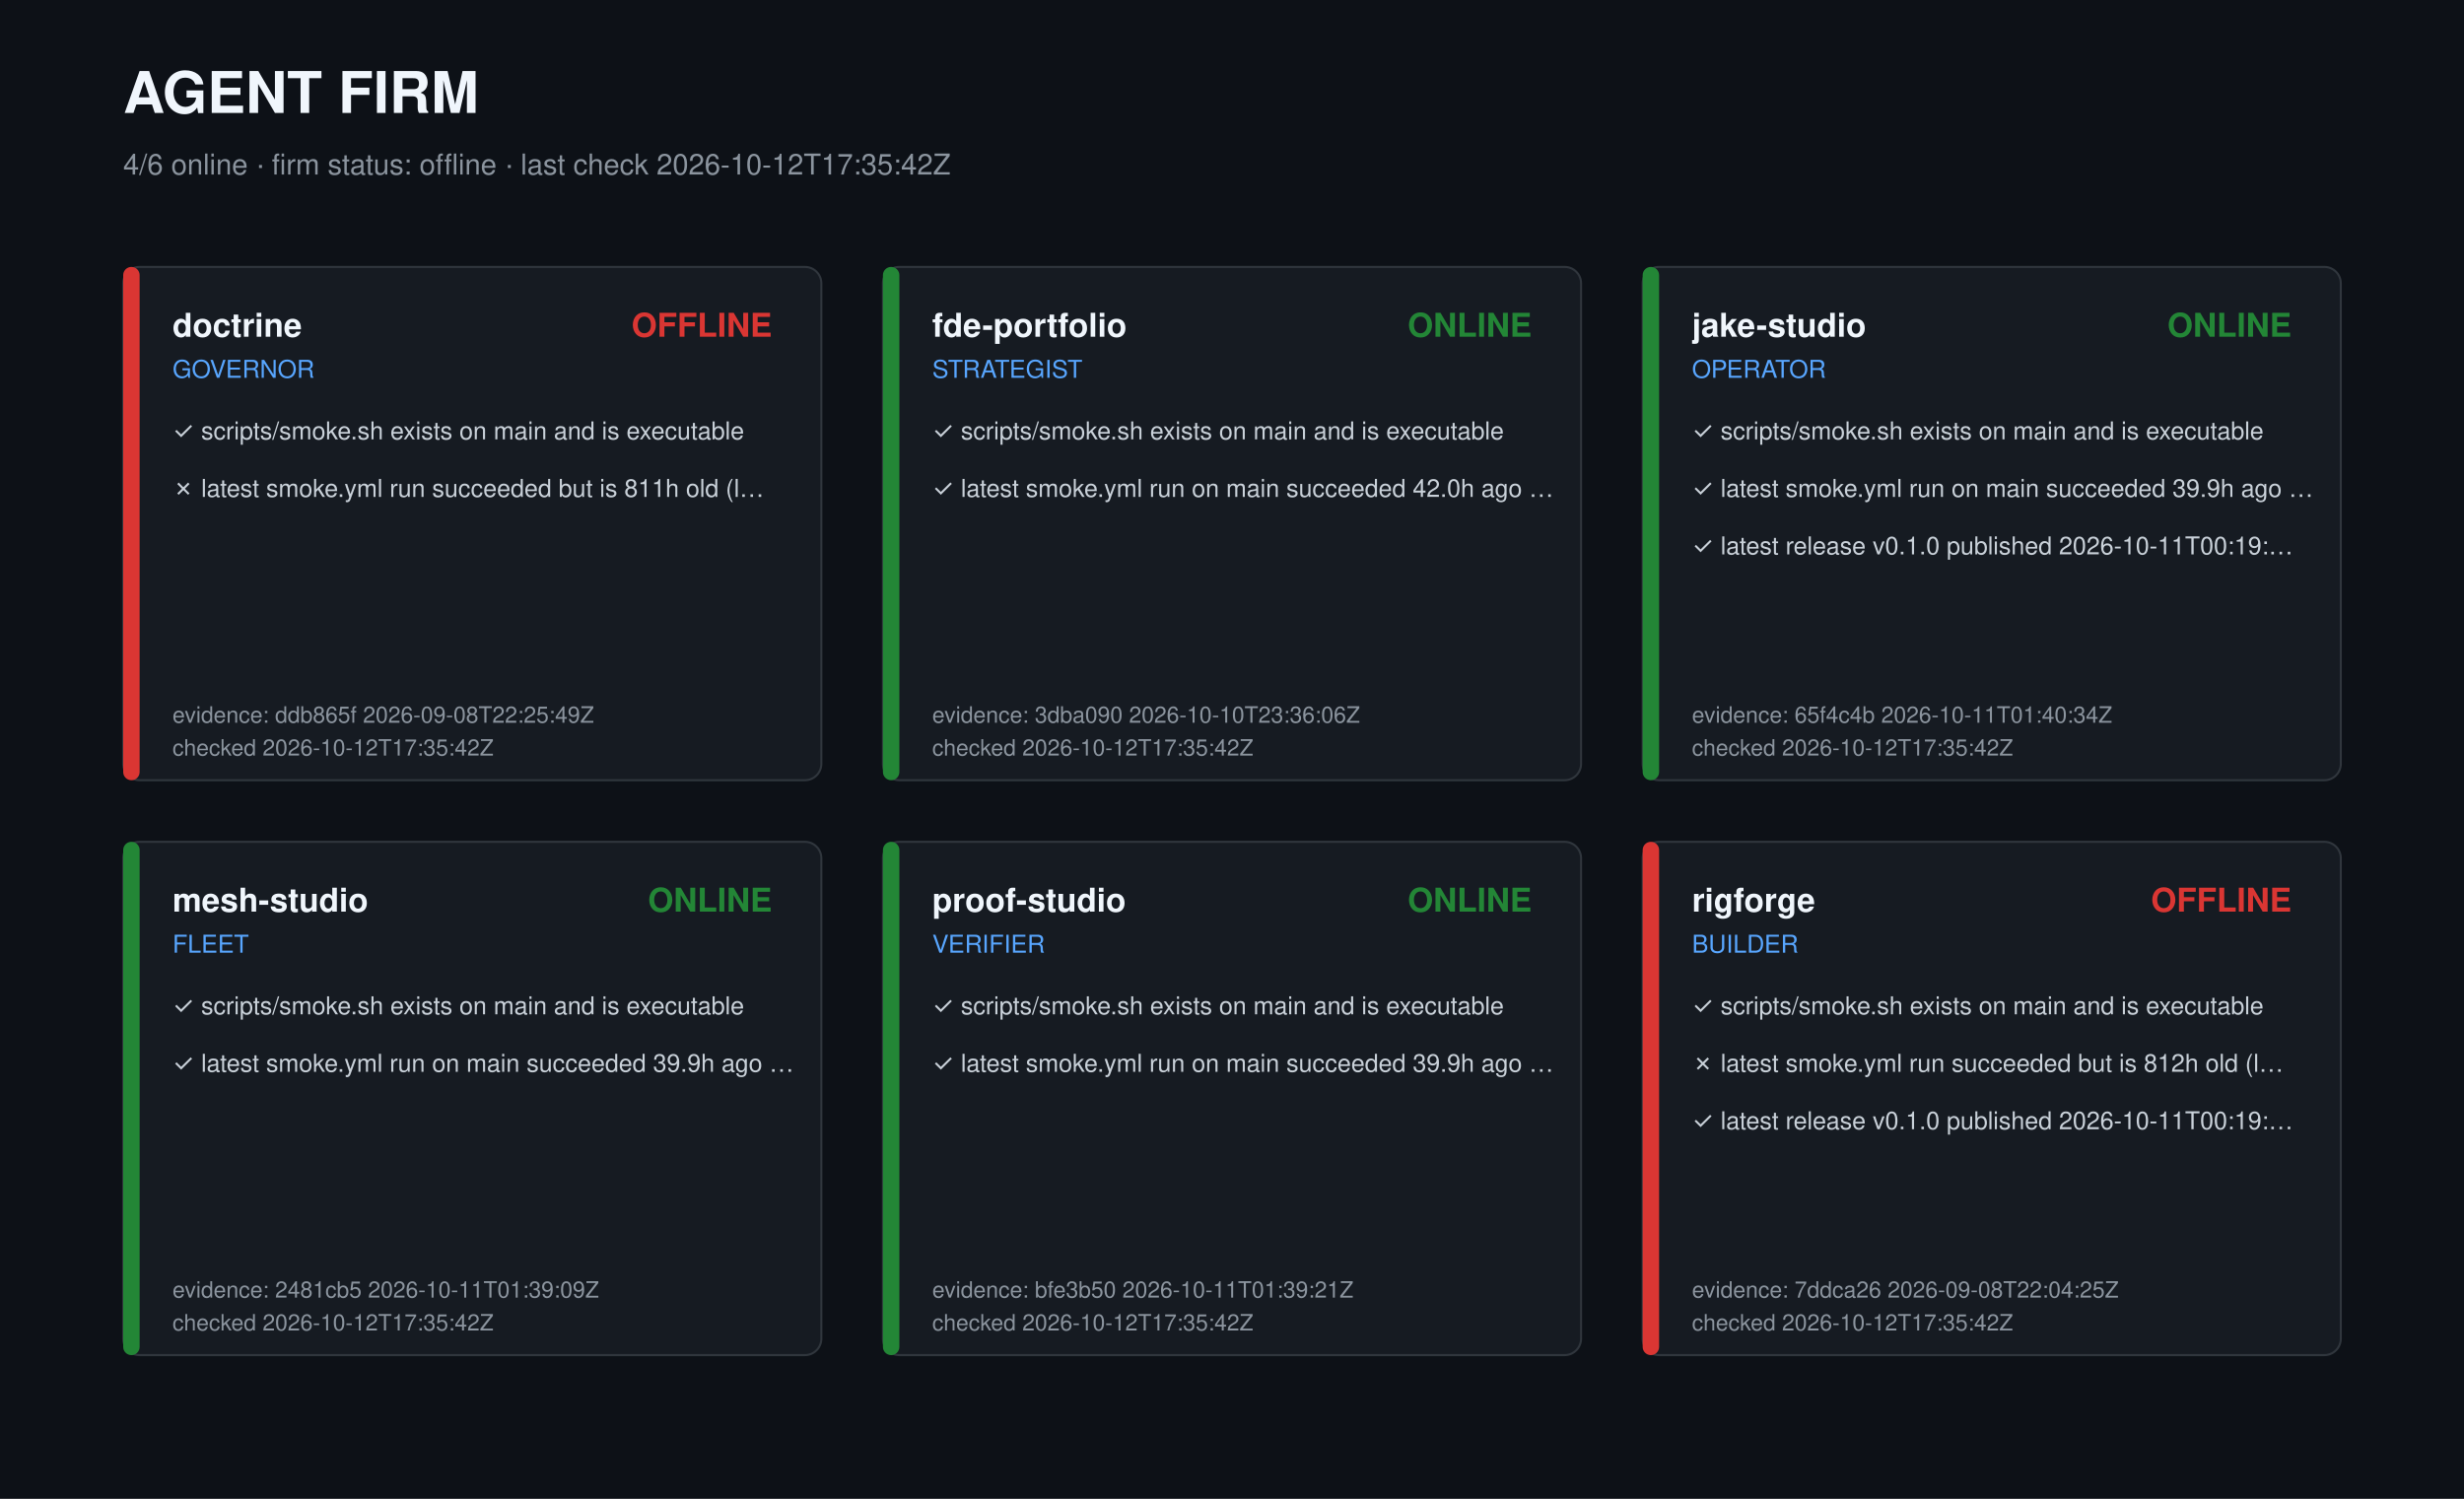
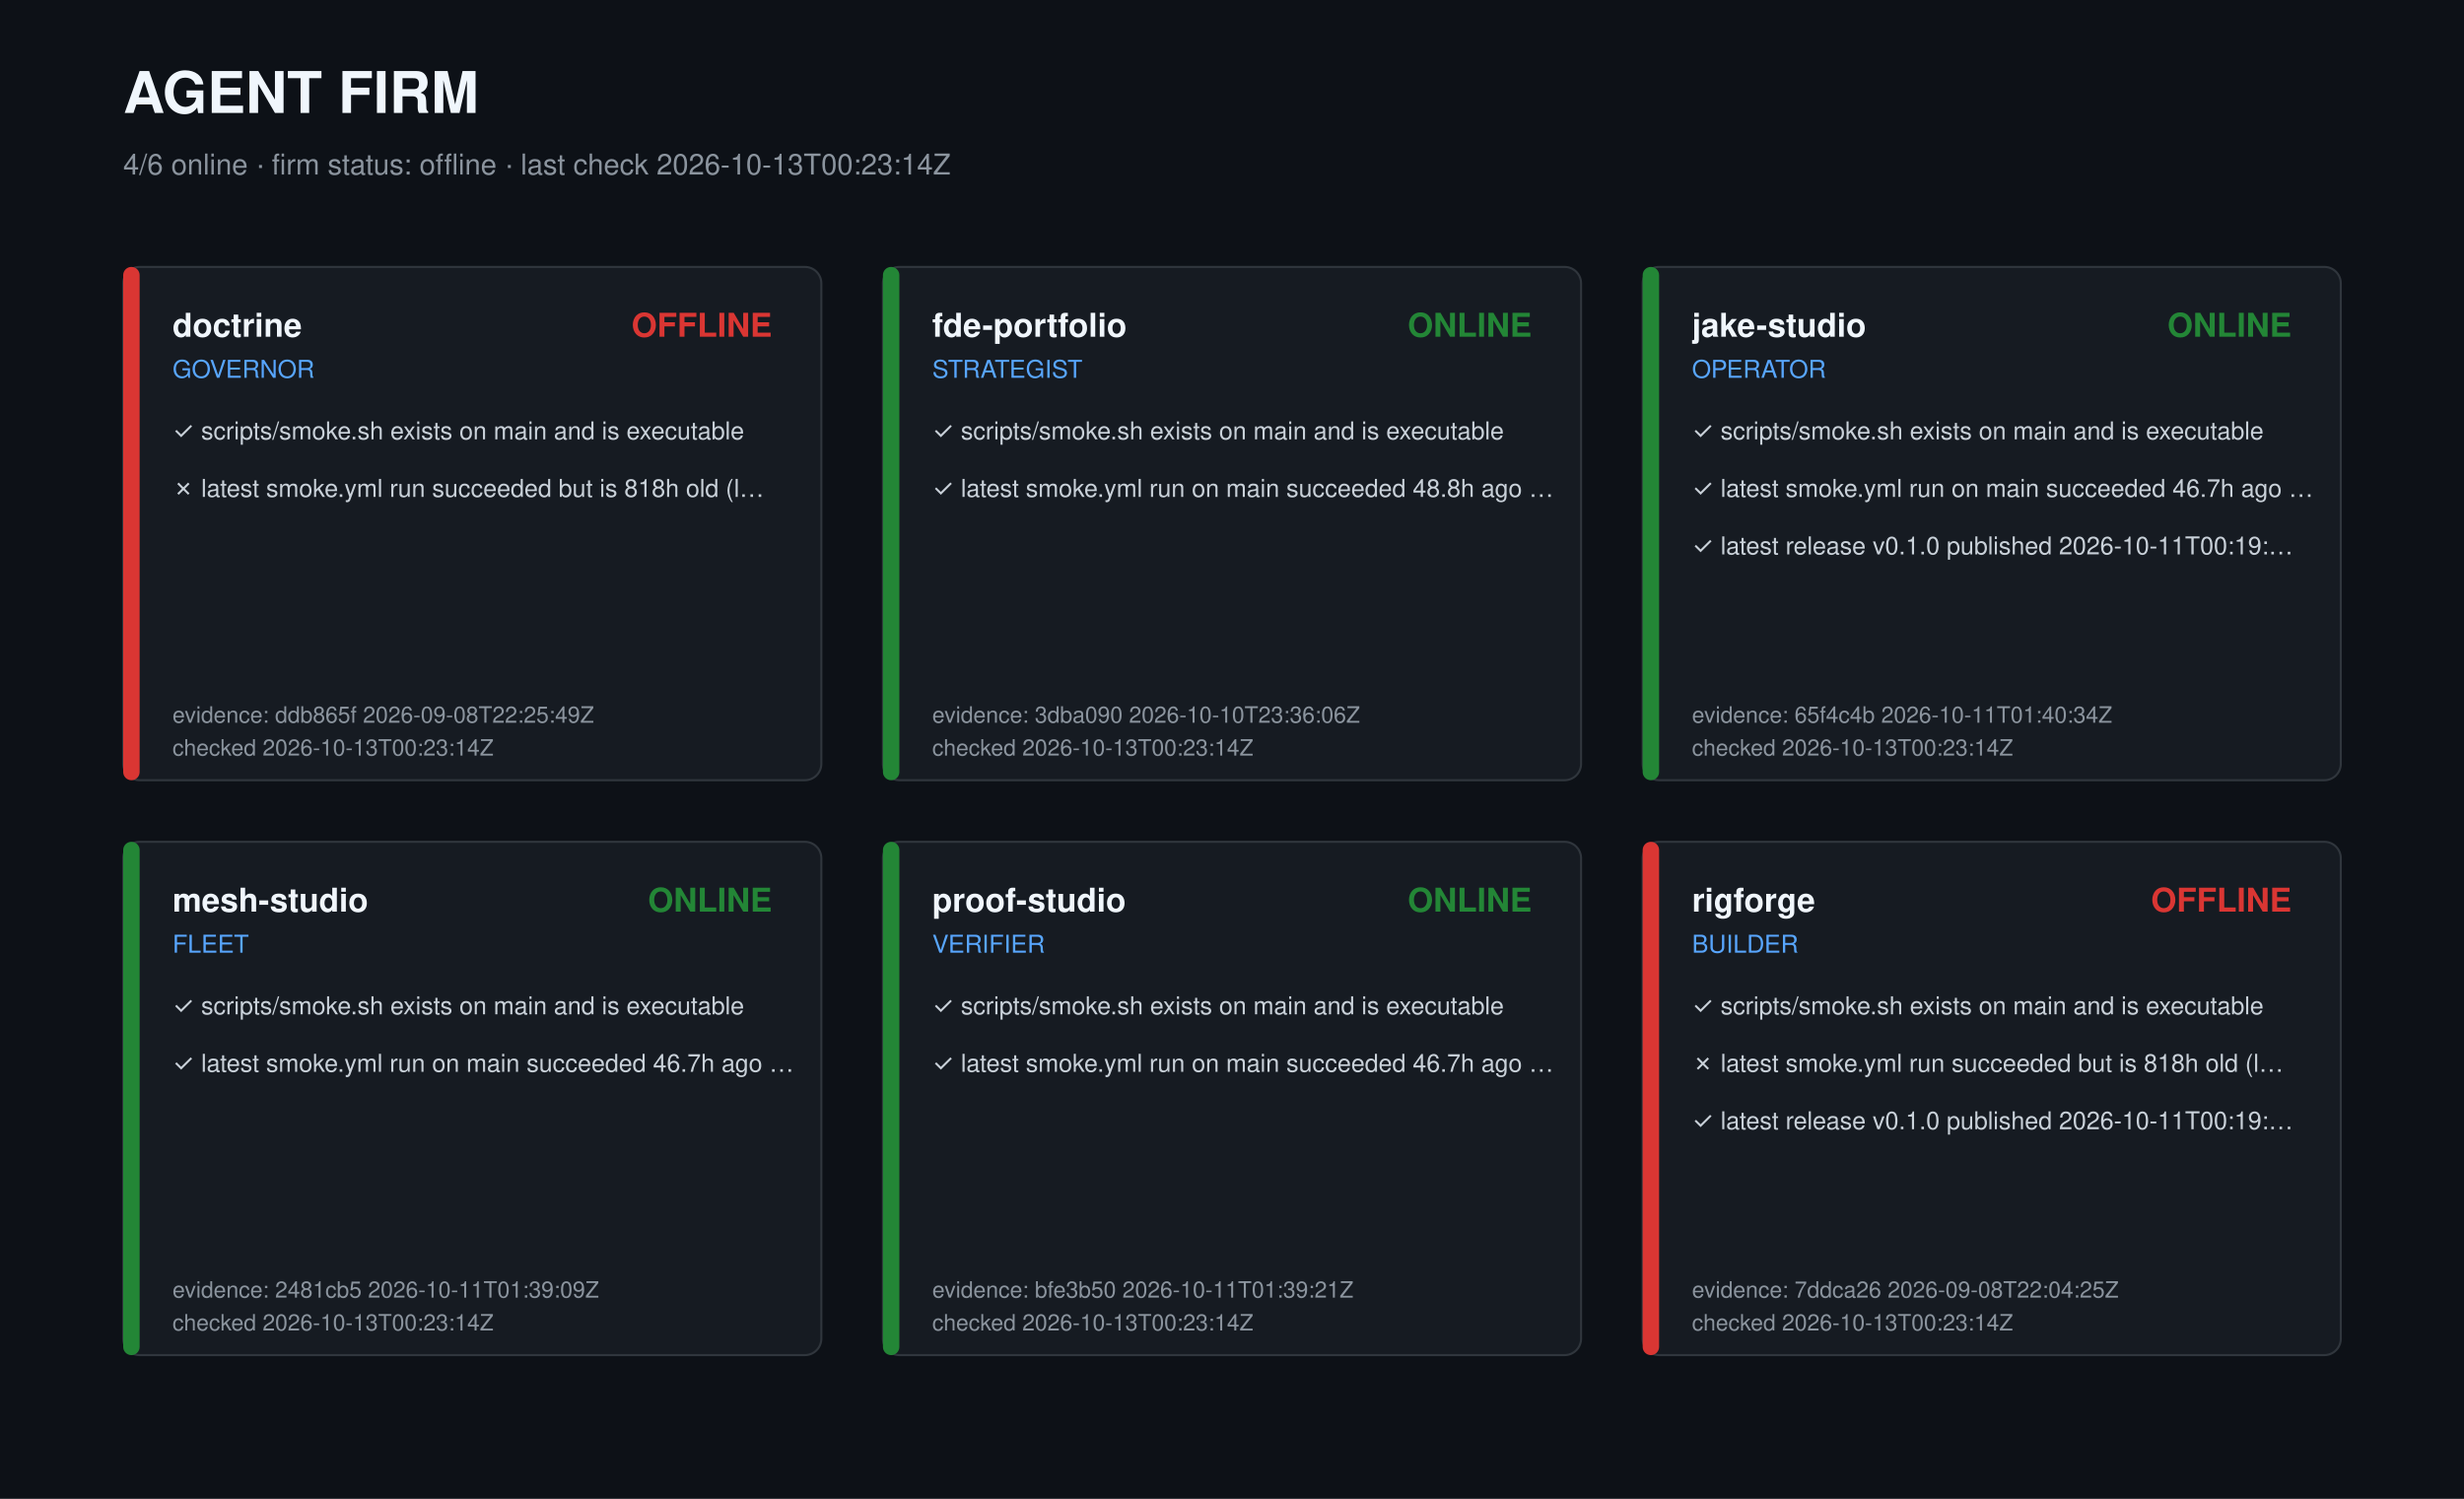
<svg xmlns="http://www.w3.org/2000/svg" width="1200" height="730" viewBox="0 0 1200 730" role="img" aria-label="Agent firm dashboard">
  <style>text{font-family:-apple-system,Segoe UI,Helvetica,Arial,sans-serif;fill:#c9d1d9}.t{font-size:28px;font-weight:700;fill:#f0f6fc}.s{font-size:14px;fill:#8b949e}.r{font-size:16px;font-weight:600;fill:#f0f6fc}.k{font-size:12px;fill:#58a6ff}.c{font-size:12px}.m{font-size:11px;fill:#8b949e}</style>
  <rect width="1200" height="730" fill="#0d1117" />
  <text class="t" x="60" y="55">AGENT FIRM</text>
-   <text class="s" x="60" y="85">4/6 online · firm status: offline · last check 2026-10-12T17:35:42Z</text>
+   <text class="s" x="60" y="85">4/6 online · firm status: offline · last check 2026-10-13T00:23:14Z</text>
  <g transform="translate(60,130)">
    <rect width="340" height="250" rx="8" fill="#161b22" stroke="#30363d" />
    <rect width="8" height="250" rx="4" fill="#da3633" />
    <text class="r" x="24" y="34">doctrine</text>
    <text class="k" x="24" y="54">GOVERNOR</text>
    <text class="r" x="316" y="34" text-anchor="end" fill="#da3633" style="fill:#da3633">OFFLINE</text>
    <text class="c" x="24" y="84">✓ scripts/smoke.sh exists on main and is executable</text>
-     <text class="c" x="24" y="112">✗ latest smoke.yml run succeeded but is 811h old (l…</text>
+     <text class="c" x="24" y="112">✗ latest smoke.yml run succeeded but is 818h old (l…</text>
    <text class="m" x="24" y="222">evidence: ddb865f 2026-09-08T22:25:49Z</text>
-     <text class="m" x="24" y="238">checked 2026-10-12T17:35:42Z</text>
+     <text class="m" x="24" y="238">checked 2026-10-13T00:23:14Z</text>
  </g>
  <g transform="translate(430,130)">
    <rect width="340" height="250" rx="8" fill="#161b22" stroke="#30363d" />
    <rect width="8" height="250" rx="4" fill="#238636" />
    <text class="r" x="24" y="34">fde-portfolio</text>
    <text class="k" x="24" y="54">STRATEGIST</text>
    <text class="r" x="316" y="34" text-anchor="end" fill="#238636" style="fill:#238636">ONLINE</text>
    <text class="c" x="24" y="84">✓ scripts/smoke.sh exists on main and is executable</text>
-     <text class="c" x="24" y="112">✓ latest smoke.yml run on main succeeded 42.0h ago …</text>
+     <text class="c" x="24" y="112">✓ latest smoke.yml run on main succeeded 48.8h ago …</text>
    <text class="m" x="24" y="222">evidence: 3dba090 2026-10-10T23:36:06Z</text>
-     <text class="m" x="24" y="238">checked 2026-10-12T17:35:42Z</text>
+     <text class="m" x="24" y="238">checked 2026-10-13T00:23:14Z</text>
  </g>
  <g transform="translate(800,130)">
    <rect width="340" height="250" rx="8" fill="#161b22" stroke="#30363d" />
    <rect width="8" height="250" rx="4" fill="#238636" />
    <text class="r" x="24" y="34">jake-studio</text>
    <text class="k" x="24" y="54">OPERATOR</text>
    <text class="r" x="316" y="34" text-anchor="end" fill="#238636" style="fill:#238636">ONLINE</text>
    <text class="c" x="24" y="84">✓ scripts/smoke.sh exists on main and is executable</text>
-     <text class="c" x="24" y="112">✓ latest smoke.yml run on main succeeded 39.9h ago …</text>
+     <text class="c" x="24" y="112">✓ latest smoke.yml run on main succeeded 46.7h ago …</text>
    <text class="c" x="24" y="140">✓ latest release v0.1.0 published 2026-10-11T00:19:…</text>
    <text class="m" x="24" y="222">evidence: 65f4c4b 2026-10-11T01:40:34Z</text>
-     <text class="m" x="24" y="238">checked 2026-10-12T17:35:42Z</text>
+     <text class="m" x="24" y="238">checked 2026-10-13T00:23:14Z</text>
  </g>
  <g transform="translate(60,410)">
    <rect width="340" height="250" rx="8" fill="#161b22" stroke="#30363d" />
    <rect width="8" height="250" rx="4" fill="#238636" />
    <text class="r" x="24" y="34">mesh-studio</text>
    <text class="k" x="24" y="54">FLEET</text>
    <text class="r" x="316" y="34" text-anchor="end" fill="#238636" style="fill:#238636">ONLINE</text>
    <text class="c" x="24" y="84">✓ scripts/smoke.sh exists on main and is executable</text>
-     <text class="c" x="24" y="112">✓ latest smoke.yml run on main succeeded 39.9h ago …</text>
+     <text class="c" x="24" y="112">✓ latest smoke.yml run on main succeeded 46.7h ago …</text>
    <text class="m" x="24" y="222">evidence: 2481cb5 2026-10-11T01:39:09Z</text>
-     <text class="m" x="24" y="238">checked 2026-10-12T17:35:42Z</text>
+     <text class="m" x="24" y="238">checked 2026-10-13T00:23:14Z</text>
  </g>
  <g transform="translate(430,410)">
    <rect width="340" height="250" rx="8" fill="#161b22" stroke="#30363d" />
    <rect width="8" height="250" rx="4" fill="#238636" />
    <text class="r" x="24" y="34">proof-studio</text>
    <text class="k" x="24" y="54">VERIFIER</text>
    <text class="r" x="316" y="34" text-anchor="end" fill="#238636" style="fill:#238636">ONLINE</text>
    <text class="c" x="24" y="84">✓ scripts/smoke.sh exists on main and is executable</text>
-     <text class="c" x="24" y="112">✓ latest smoke.yml run on main succeeded 39.9h ago …</text>
+     <text class="c" x="24" y="112">✓ latest smoke.yml run on main succeeded 46.7h ago …</text>
    <text class="m" x="24" y="222">evidence: bfe3b50 2026-10-11T01:39:21Z</text>
-     <text class="m" x="24" y="238">checked 2026-10-12T17:35:42Z</text>
+     <text class="m" x="24" y="238">checked 2026-10-13T00:23:14Z</text>
  </g>
  <g transform="translate(800,410)">
    <rect width="340" height="250" rx="8" fill="#161b22" stroke="#30363d" />
    <rect width="8" height="250" rx="4" fill="#da3633" />
    <text class="r" x="24" y="34">rigforge</text>
    <text class="k" x="24" y="54">BUILDER</text>
    <text class="r" x="316" y="34" text-anchor="end" fill="#da3633" style="fill:#da3633">OFFLINE</text>
    <text class="c" x="24" y="84">✓ scripts/smoke.sh exists on main and is executable</text>
-     <text class="c" x="24" y="112">✗ latest smoke.yml run succeeded but is 812h old (l…</text>
+     <text class="c" x="24" y="112">✗ latest smoke.yml run succeeded but is 818h old (l…</text>
    <text class="c" x="24" y="140">✓ latest release v0.1.0 published 2026-10-11T00:19:…</text>
    <text class="m" x="24" y="222">evidence: 7ddca26 2026-09-08T22:04:25Z</text>
-     <text class="m" x="24" y="238">checked 2026-10-12T17:35:42Z</text>
+     <text class="m" x="24" y="238">checked 2026-10-13T00:23:14Z</text>
  </g>
</svg>
